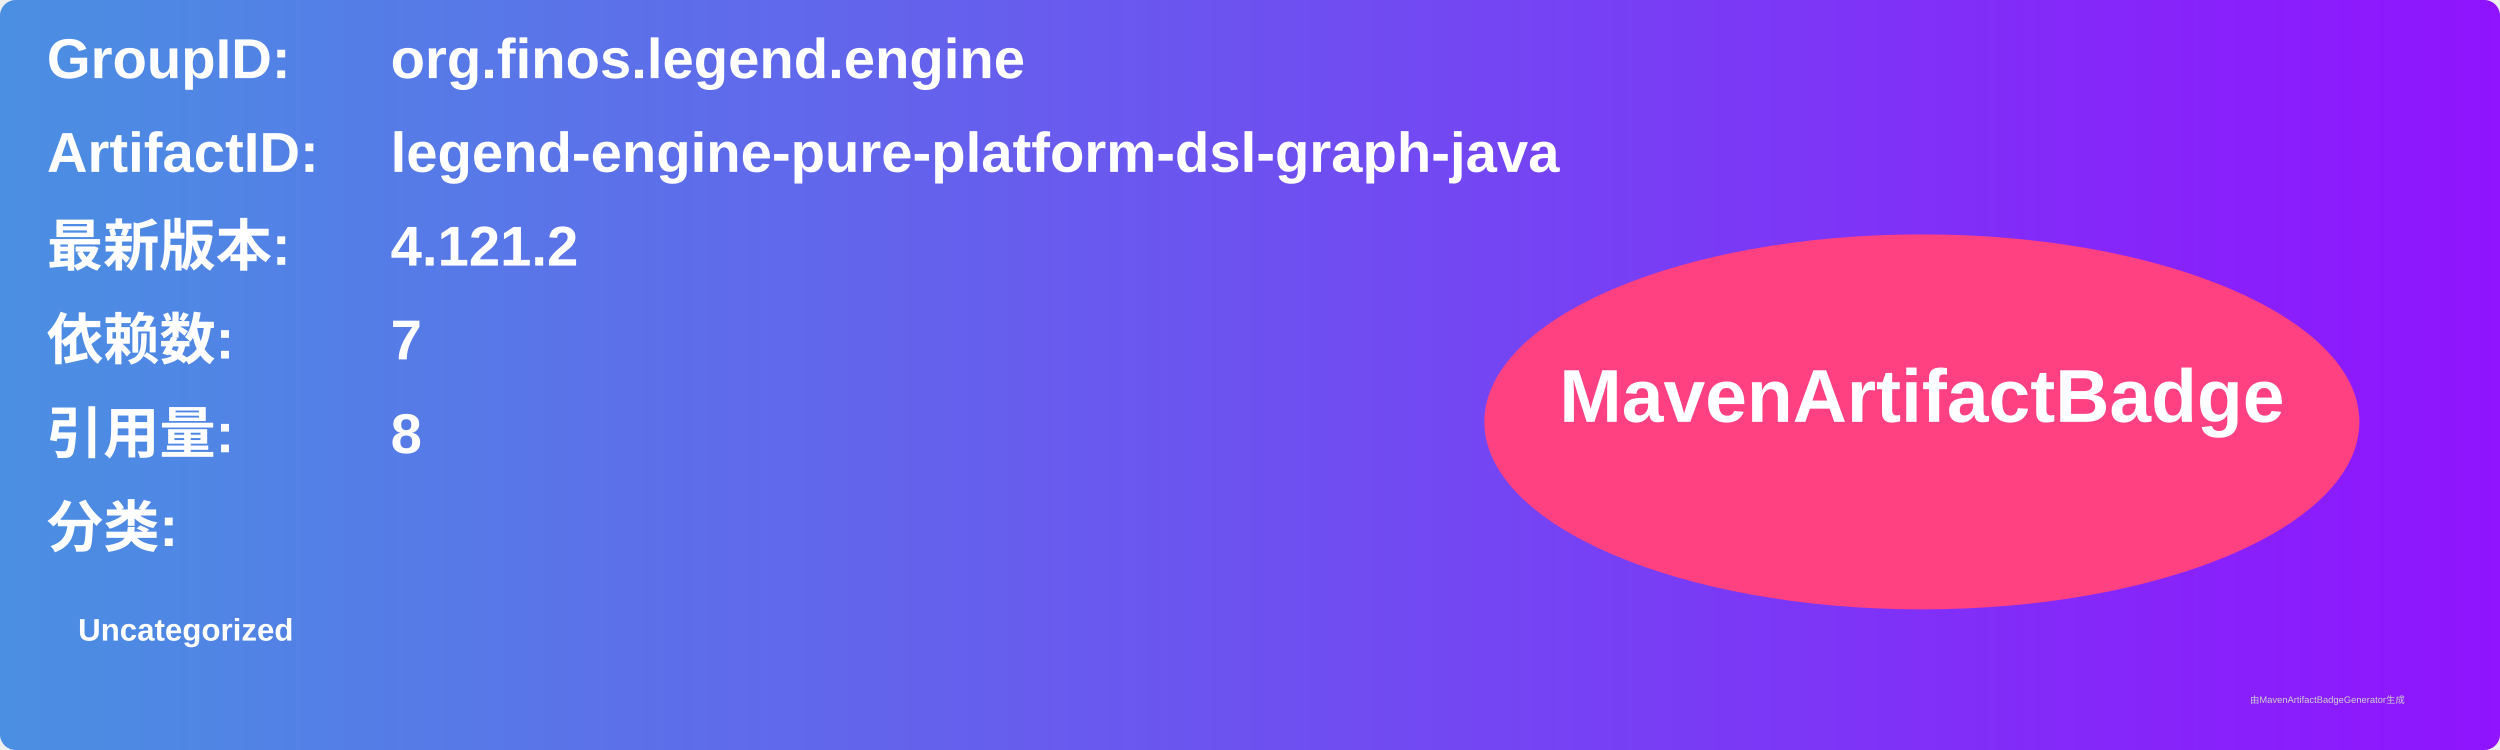
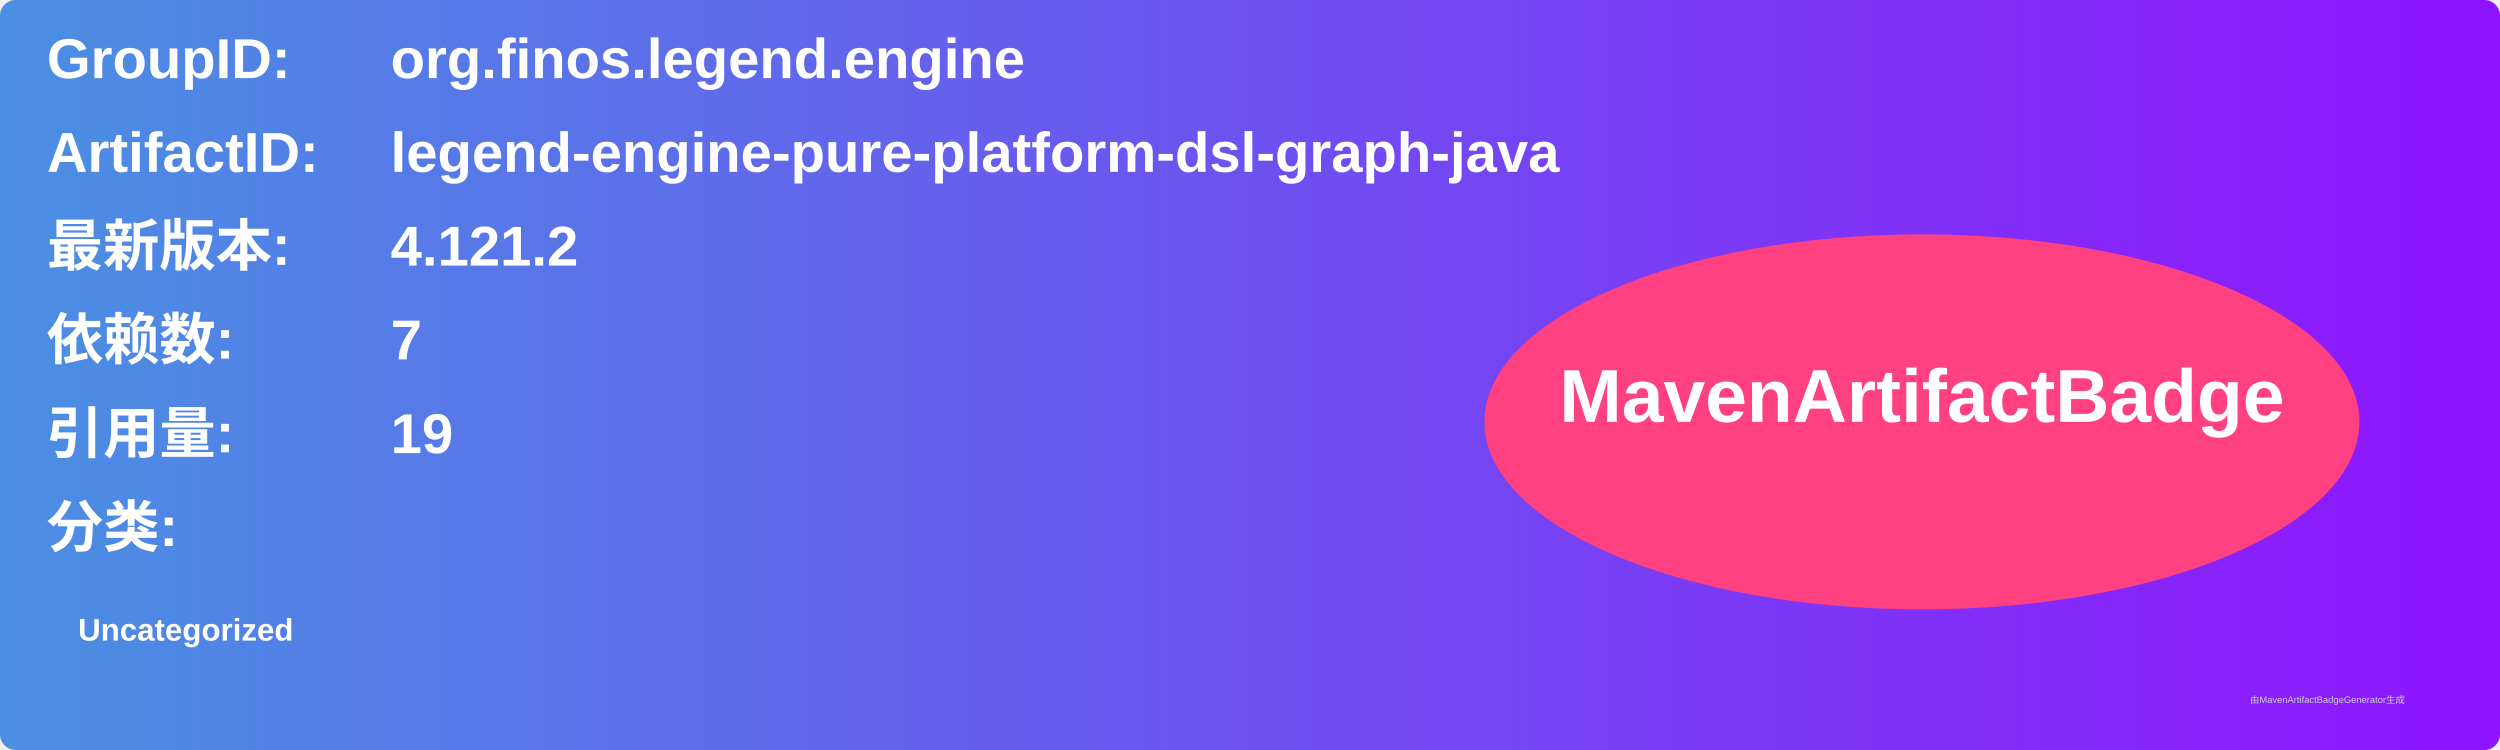
<svg xmlns="http://www.w3.org/2000/svg" width="800" height="240" viewBox="0 0 800 240">
  <linearGradient id="grad" x1="0%" y1="0%" x2="100%" y2="0%">
    <stop offset="0%" stop-color="#4a90e2" />
    <stop offset="100%" stop-color="#9013fe" />
  </linearGradient>
  <rect width="100%" height="100%" rx="5" ry="5" fill="url(#grad)" />
  <g transform="translate(15, 15)">
    <text x="0" y="10" font-family="Arial" font-size="18" fill="white" font-weight="bold" width="260">GroupID:</text>
    <text x="110" y="10" font-family="Arial" font-size="18" fill="white" font-weight="bold" width="460">org.finos.legend.engine</text>
    <text x="0" y="40" font-family="Arial" font-size="18" fill="white" font-weight="bold" width="260">ArtifactID:</text>
    <text x="110" y="40" font-family="Arial" font-size="18" fill="white" font-weight="bold" width="460">legend-engine-pure-platform-dsl-graph-java</text>
    <text x="0" y="70" font-family="Arial" font-size="18" fill="white" font-weight="bold">最新版本:</text>
    <text x="110" y="70" font-family="Arial" font-size="18" fill="white" font-weight="bold">
      <tspan font-weight="bold">4.121.2</tspan>
    </text>
    <text x="0" y="100" font-family="Arial" font-size="18" fill="white" font-weight="bold">依赖数: </text>
    <text x="110" y="100" font-family="Arial" font-size="18" fill="white">
      <tspan font-weight="bold">7</tspan>
    </text>
    <text x="0" y="130" font-family="Arial" font-size="18" fill="white" font-weight="bold">引用量: </text>
    <text x="110" y="130" font-family="Arial" font-size="18" fill="white">
-       <tspan font-weight="bold">8</tspan>
+       <tspan font-weight="bold">19</tspan>
    </text>
    <text x="0" y="160" font-family="Arial" font-size="18" fill="white" font-weight="bold">分类:</text>
    <text x="10" y="190" font-family="Arial" font-size="10" fill="white">
      <tspan font-weight="bold">Uncategorized</tspan>
    </text>
    <ellipse cx="600" cy="120" rx="140" ry="60" fill="#ff4081" />
    <text x="600" y="120" text-anchor="middle" font-family="Arial" font-size="24" fill="white" font-weight="bold">MavenArtifactBadge</text>
  </g>
  <text x="720" y="225" font-family="Arial" font-size="3" fill="#d0d0d0">由MavenArtifactBadgeGenerator生成</text>
</svg>
